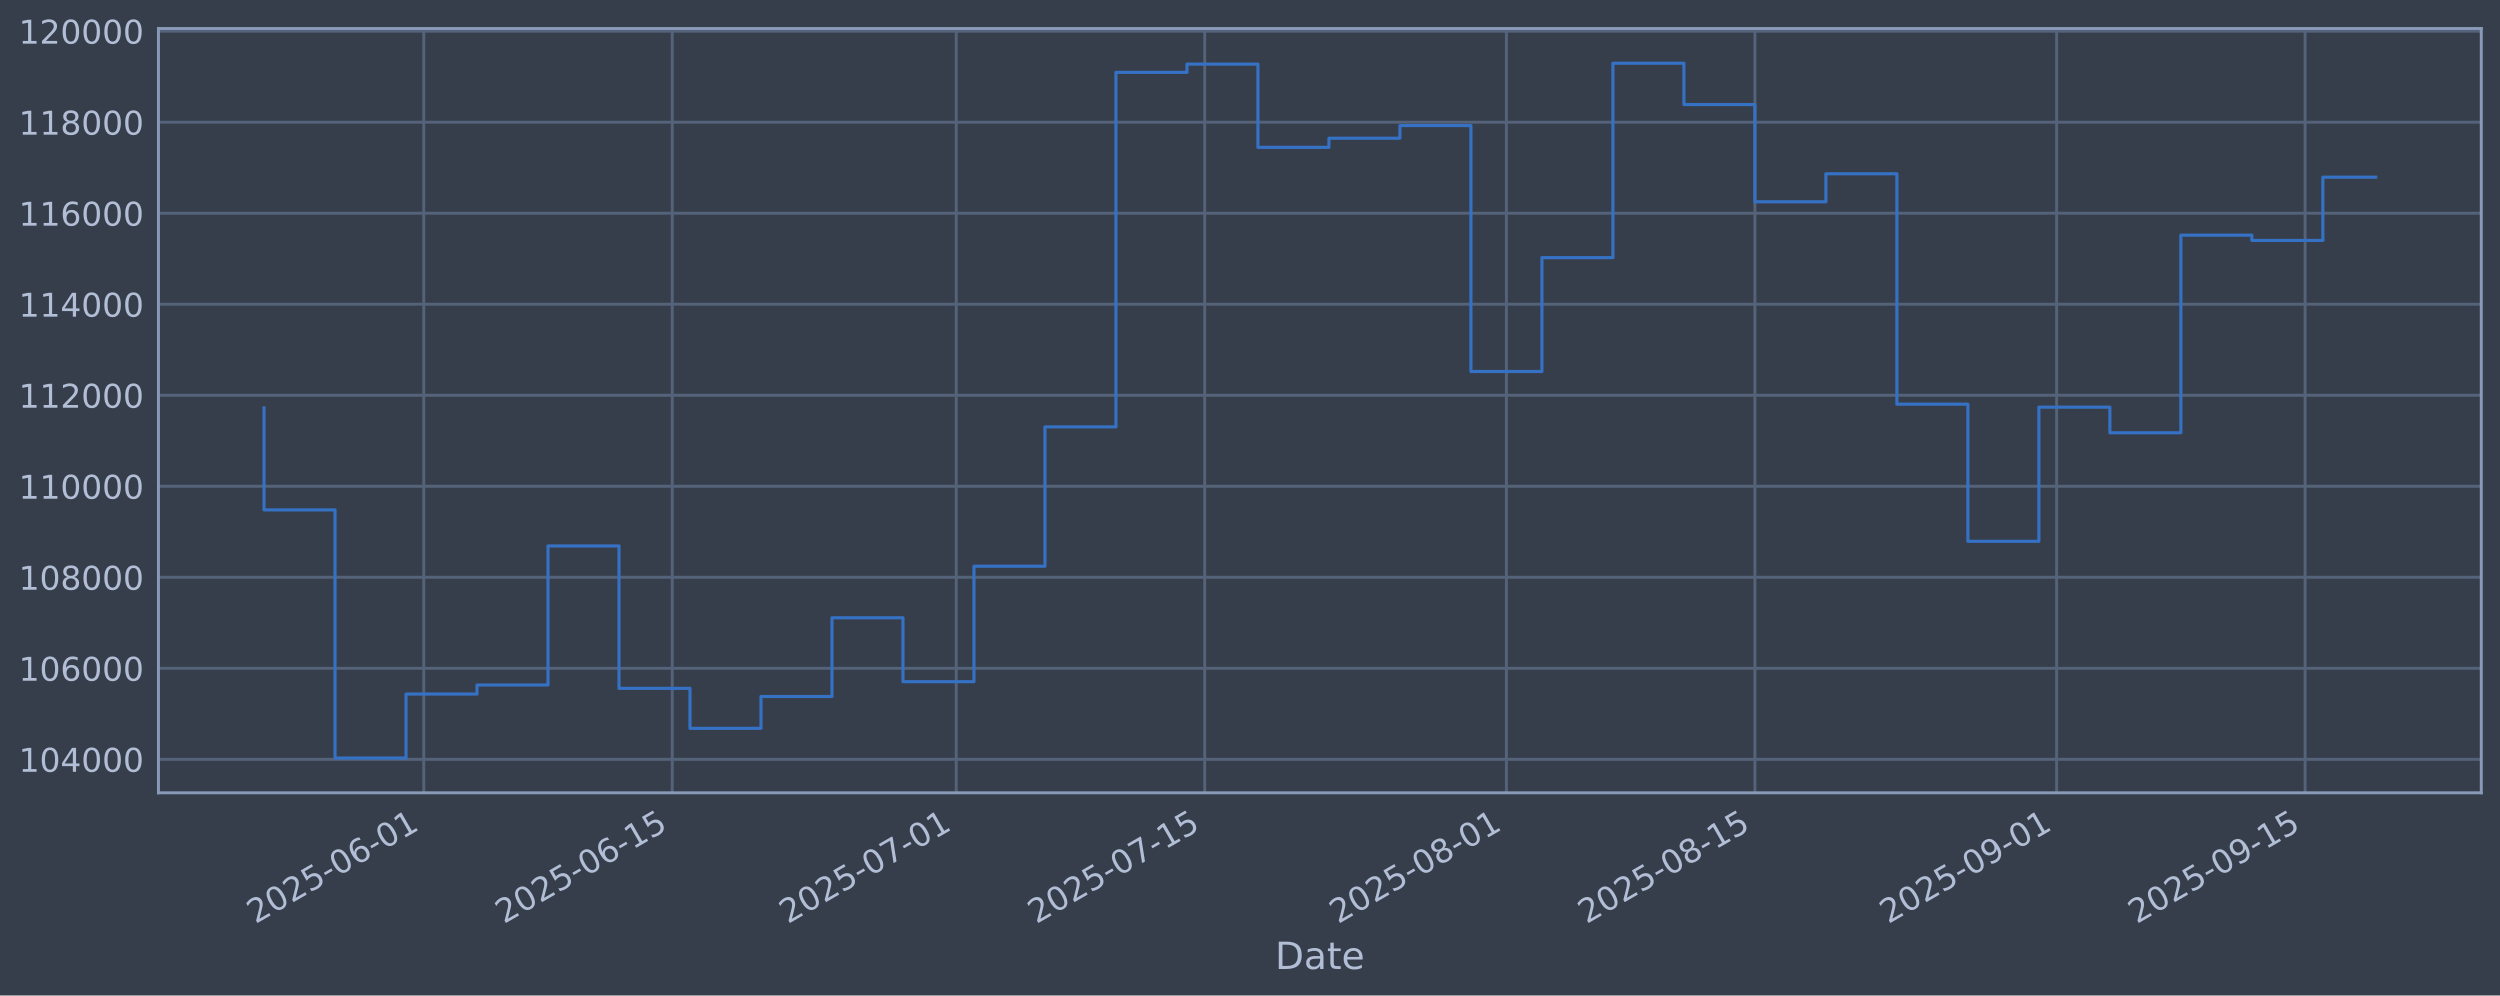
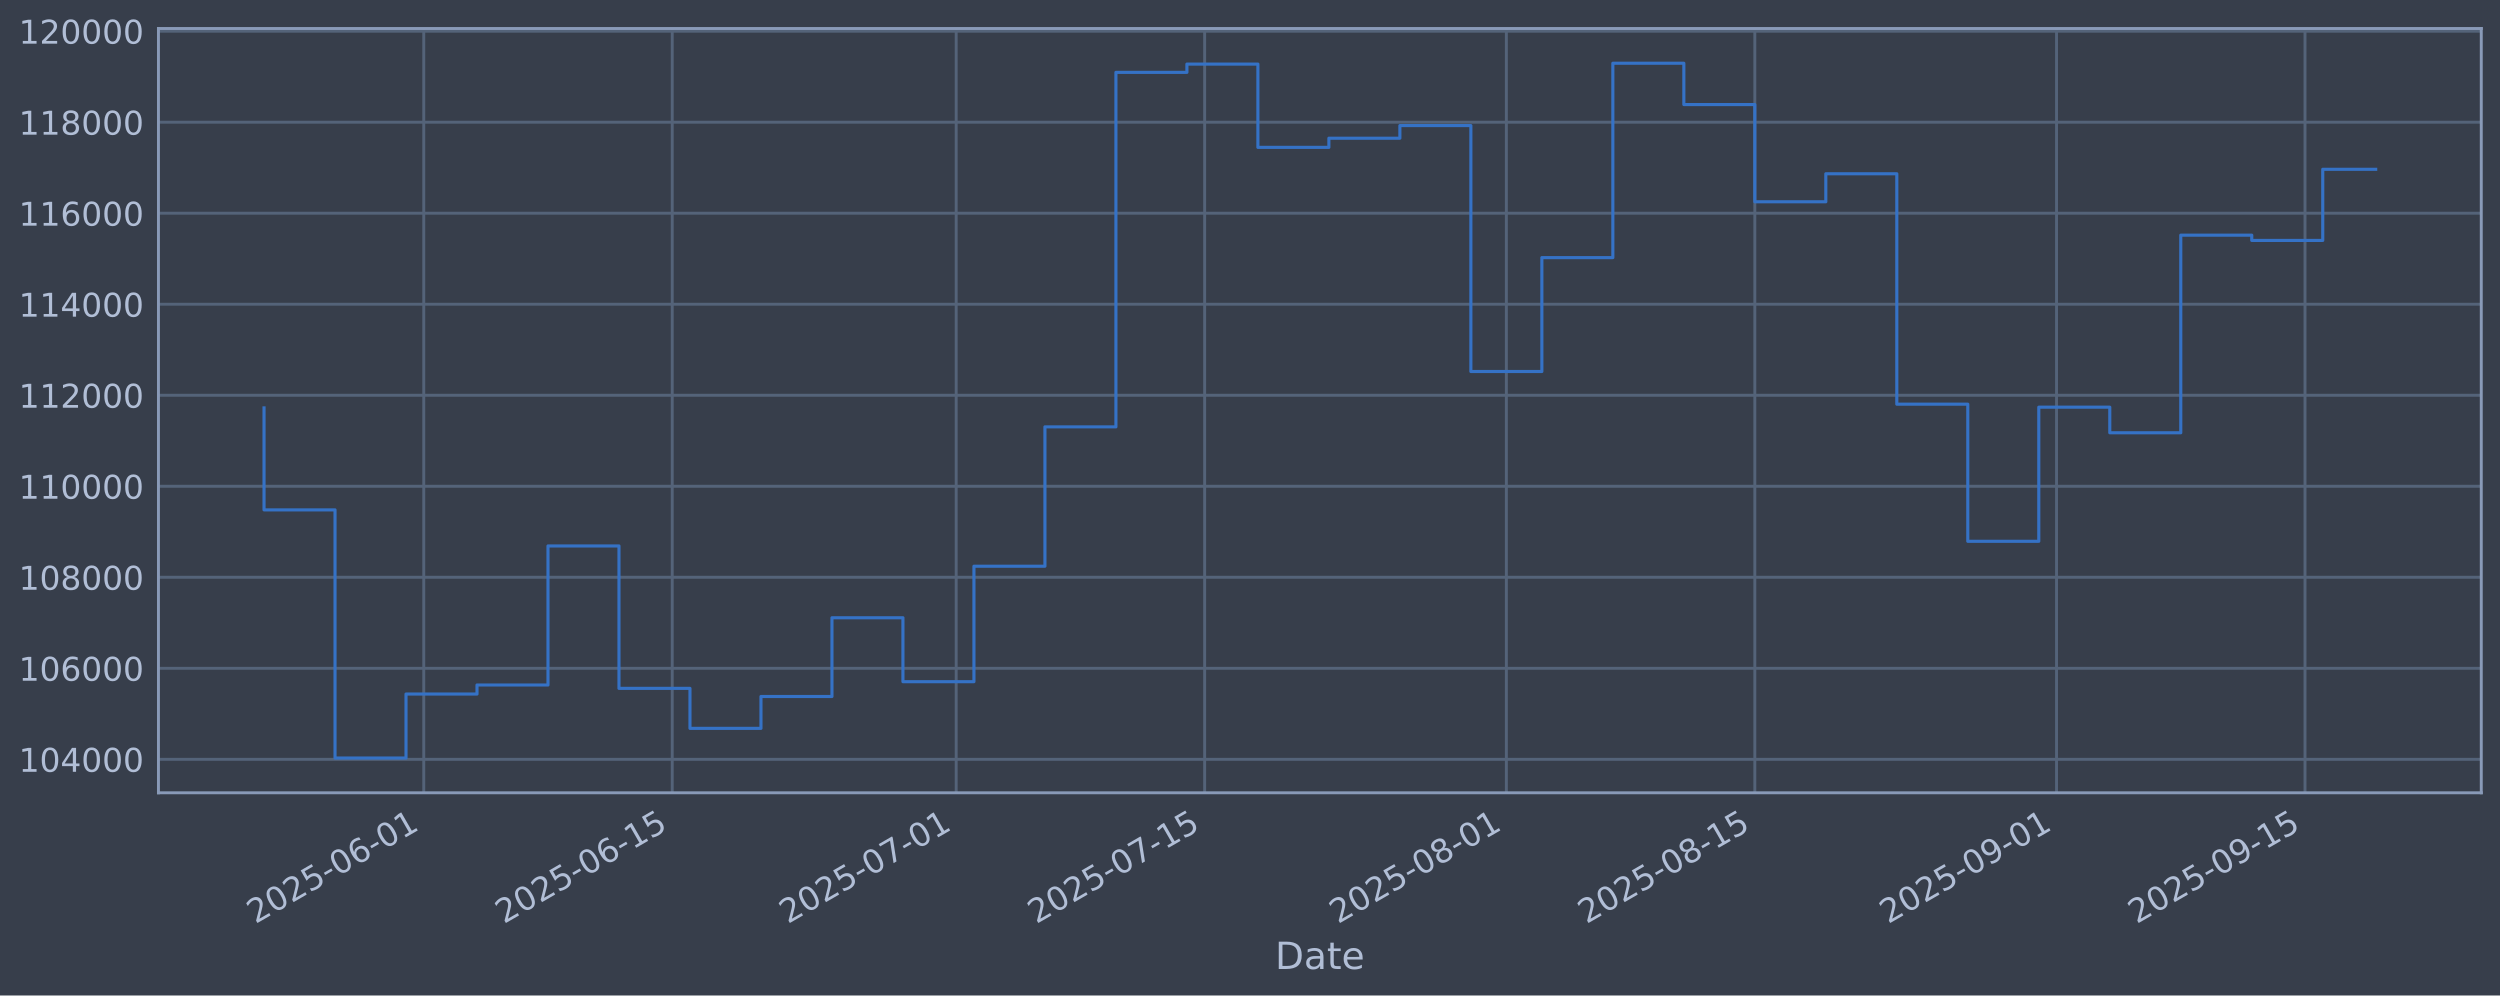
<svg xmlns="http://www.w3.org/2000/svg" xmlns:xlink="http://www.w3.org/1999/xlink" width="960.9pt" height="382.628pt" viewBox="0 0 960.9 382.628" version="1.1">
  <defs>
    <style type="text/css">*{stroke-linejoin: round; stroke-linecap: butt}</style>
  </defs>
  <g id="figure_1">
    <g id="patch_1">
      <path d="M 0 382.628  L 960.9 382.628  L 960.9 0  L 0 0  z " style="fill: #373e4b" />
    </g>
    <g id="axes_1">
      <g id="patch_2">
        <path d="M 60.901 304.718  L 953.701 304.718  L 953.701 10.958  L 60.901 10.958  z " style="fill: #373e4b" />
      </g>
      <g id="matplotlib.axis_1">
        <g id="xtick_1">
          <g id="line2d_1">
-             <path d="M 162.879 304.718  L 162.879 10.958  " clip-path="url(#p865adcd7d3)" style="fill: none; stroke: #546379; stroke-width: 1.12; stroke-linecap: square" />
+             <path d="M 162.876 304.718  L 162.876 10.958  " clip-path="url(#pa786ed9333)" style="fill: none; stroke: #546379; stroke-width: 1.12; stroke-linecap: square" />
          </g>
          <g id="line2d_2" />
          <g id="text_1">
-             <g style="fill: #b1bed6" transform="translate(98.15321 355.2226) rotate(-30) scale(0.126 -0.126)">
+             <g style="fill: #b1bed6" transform="translate(98.15 355.2226) rotate(-30) scale(0.126 -0.126)">
              <defs>
                <path id="DejaVuSans-32" d="M 1228 531  L 3431 531  L 3431 0  L 469 0  L 469 531  Q 828 903 1448 1529  Q 2069 2156 2228 2338  Q 2531 2678 2651 2914  Q 2772 3150 2772 3378  Q 2772 3750 2511 3984  Q 2250 4219 1831 4219  Q 1534 4219 1204 4116  Q 875 4013 500 3803  L 500 4441  Q 881 4594 1212 4672  Q 1544 4750 1819 4750  Q 2544 4750 2975 4387  Q 3406 4025 3406 3419  Q 3406 3131 3298 2873  Q 3191 2616 2906 2266  Q 2828 2175 2409 1742  Q 1991 1309 1228 531  z " transform="scale(0.015625)" />
                <path id="DejaVuSans-30" d="M 2034 4250  Q 1547 4250 1301 3770  Q 1056 3291 1056 2328  Q 1056 1369 1301 889  Q 1547 409 2034 409  Q 2525 409 2770 889  Q 3016 1369 3016 2328  Q 3016 3291 2770 3770  Q 2525 4250 2034 4250  z M 2034 4750  Q 2819 4750 3233 4129  Q 3647 3509 3647 2328  Q 3647 1150 3233 529  Q 2819 -91 2034 -91  Q 1250 -91 836 529  Q 422 1150 422 2328  Q 422 3509 836 4129  Q 1250 4750 2034 4750  z " transform="scale(0.015625)" />
                <path id="DejaVuSans-35" d="M 691 4666  L 3169 4666  L 3169 4134  L 1269 4134  L 1269 2991  Q 1406 3038 1543 3061  Q 1681 3084 1819 3084  Q 2600 3084 3056 2656  Q 3513 2228 3513 1497  Q 3513 744 3044 326  Q 2575 -91 1722 -91  Q 1428 -91 1123 -41  Q 819 9 494 109  L 494 744  Q 775 591 1075 516  Q 1375 441 1709 441  Q 2250 441 2565 725  Q 2881 1009 2881 1497  Q 2881 1984 2565 2268  Q 2250 2553 1709 2553  Q 1456 2553 1204 2497  Q 953 2441 691 2322  L 691 4666  z " transform="scale(0.015625)" />
                <path id="DejaVuSans-2d" d="M 313 2009  L 1997 2009  L 1997 1497  L 313 1497  L 313 2009  z " transform="scale(0.015625)" />
                <path id="DejaVuSans-36" d="M 2113 2584  Q 1688 2584 1439 2293  Q 1191 2003 1191 1497  Q 1191 994 1439 701  Q 1688 409 2113 409  Q 2538 409 2786 701  Q 3034 994 3034 1497  Q 3034 2003 2786 2293  Q 2538 2584 2113 2584  z M 3366 4563  L 3366 3988  Q 3128 4100 2886 4159  Q 2644 4219 2406 4219  Q 1781 4219 1451 3797  Q 1122 3375 1075 2522  Q 1259 2794 1537 2939  Q 1816 3084 2150 3084  Q 2853 3084 3261 2657  Q 3669 2231 3669 1497  Q 3669 778 3244 343  Q 2819 -91 2113 -91  Q 1303 -91 875 529  Q 447 1150 447 2328  Q 447 3434 972 4092  Q 1497 4750 2381 4750  Q 2619 4750 2861 4703  Q 3103 4656 3366 4563  z " transform="scale(0.015625)" />
                <path id="DejaVuSans-31" d="M 794 531  L 1825 531  L 1825 4091  L 703 3866  L 703 4441  L 1819 4666  L 2450 4666  L 2450 531  L 3481 531  L 3481 0  L 794 0  L 794 531  z " transform="scale(0.015625)" />
              </defs>
              <use xlink:href="#DejaVuSans-32" />
              <use xlink:href="#DejaVuSans-30" transform="translate(63.62305 0)" />
              <use xlink:href="#DejaVuSans-32" transform="translate(127.2461 0)" />
              <use xlink:href="#DejaVuSans-35" transform="translate(190.8691 0)" />
              <use xlink:href="#DejaVuSans-2d" transform="translate(254.4922 0)" />
              <use xlink:href="#DejaVuSans-30" transform="translate(290.5762 0)" />
              <use xlink:href="#DejaVuSans-36" transform="translate(354.1992 0)" />
              <use xlink:href="#DejaVuSans-2d" transform="translate(417.8223 0)" />
              <use xlink:href="#DejaVuSans-30" transform="translate(453.9062 0)" />
              <use xlink:href="#DejaVuSans-31" transform="translate(517.5293 0)" />
            </g>
          </g>
        </g>
        <g id="xtick_2">
          <g id="line2d_3">
-             <path d="M 258.384 304.718  L 258.384 10.958  " clip-path="url(#p865adcd7d3)" style="fill: none; stroke: #546379; stroke-width: 1.12; stroke-linecap: square" />
+             <path d="M 258.376 304.718  L 258.376 10.958  " clip-path="url(#pa786ed9333)" style="fill: none; stroke: #546379; stroke-width: 1.12; stroke-linecap: square" />
          </g>
          <g id="line2d_4" />
          <g id="text_2">
-             <g style="fill: #b1bed6" transform="translate(193.6587 355.2226) rotate(-30) scale(0.126 -0.126)">
+             <g style="fill: #b1bed6" transform="translate(193.6505 355.2226) rotate(-30) scale(0.126 -0.126)">
              <use xlink:href="#DejaVuSans-32" />
              <use xlink:href="#DejaVuSans-30" transform="translate(63.62305 0)" />
              <use xlink:href="#DejaVuSans-32" transform="translate(127.2461 0)" />
              <use xlink:href="#DejaVuSans-35" transform="translate(190.8691 0)" />
              <use xlink:href="#DejaVuSans-2d" transform="translate(254.4922 0)" />
              <use xlink:href="#DejaVuSans-30" transform="translate(290.5762 0)" />
              <use xlink:href="#DejaVuSans-36" transform="translate(354.1992 0)" />
              <use xlink:href="#DejaVuSans-2d" transform="translate(417.8223 0)" />
              <use xlink:href="#DejaVuSans-31" transform="translate(453.9062 0)" />
              <use xlink:href="#DejaVuSans-35" transform="translate(517.5293 0)" />
            </g>
          </g>
        </g>
        <g id="xtick_3">
          <g id="line2d_5">
-             <path d="M 367.533 304.718  L 367.533 10.958  " clip-path="url(#p865adcd7d3)" style="fill: none; stroke: #546379; stroke-width: 1.12; stroke-linecap: square" />
+             <path d="M 367.519 304.718  L 367.519 10.958  " clip-path="url(#pa786ed9333)" style="fill: none; stroke: #546379; stroke-width: 1.12; stroke-linecap: square" />
          </g>
          <g id="line2d_6" />
          <g id="text_3">
-             <g style="fill: #b1bed6" transform="translate(302.8079 355.2226) rotate(-30) scale(0.126 -0.126)">
+             <g style="fill: #b1bed6" transform="translate(302.794 355.2226) rotate(-30) scale(0.126 -0.126)">
              <defs>
                <path id="DejaVuSans-37" d="M 525 4666  L 3525 4666  L 3525 4397  L 1831 0  L 1172 0  L 2766 4134  L 525 4134  L 525 4666  z " transform="scale(0.015625)" />
              </defs>
              <use xlink:href="#DejaVuSans-32" />
              <use xlink:href="#DejaVuSans-30" transform="translate(63.62305 0)" />
              <use xlink:href="#DejaVuSans-32" transform="translate(127.2461 0)" />
              <use xlink:href="#DejaVuSans-35" transform="translate(190.8691 0)" />
              <use xlink:href="#DejaVuSans-2d" transform="translate(254.4922 0)" />
              <use xlink:href="#DejaVuSans-30" transform="translate(290.5762 0)" />
              <use xlink:href="#DejaVuSans-37" transform="translate(354.1992 0)" />
              <use xlink:href="#DejaVuSans-2d" transform="translate(417.8223 0)" />
              <use xlink:href="#DejaVuSans-30" transform="translate(453.9062 0)" />
              <use xlink:href="#DejaVuSans-31" transform="translate(517.5293 0)" />
            </g>
          </g>
        </g>
        <g id="xtick_4">
          <g id="line2d_7">
-             <path d="M 463.039 304.718  L 463.039 10.958  " clip-path="url(#p865adcd7d3)" style="fill: none; stroke: #546379; stroke-width: 1.12; stroke-linecap: square" />
+             <path d="M 463.02 304.718  L 463.02 10.958  " clip-path="url(#pa786ed9333)" style="fill: none; stroke: #546379; stroke-width: 1.12; stroke-linecap: square" />
          </g>
          <g id="line2d_8" />
          <g id="text_4">
-             <g style="fill: #b1bed6" transform="translate(398.3134 355.2226) rotate(-30) scale(0.126 -0.126)">
+             <g style="fill: #b1bed6" transform="translate(398.2945 355.2226) rotate(-30) scale(0.126 -0.126)">
              <use xlink:href="#DejaVuSans-32" />
              <use xlink:href="#DejaVuSans-30" transform="translate(63.62305 0)" />
              <use xlink:href="#DejaVuSans-32" transform="translate(127.2461 0)" />
              <use xlink:href="#DejaVuSans-35" transform="translate(190.8691 0)" />
              <use xlink:href="#DejaVuSans-2d" transform="translate(254.4922 0)" />
              <use xlink:href="#DejaVuSans-30" transform="translate(290.5762 0)" />
              <use xlink:href="#DejaVuSans-37" transform="translate(354.1992 0)" />
              <use xlink:href="#DejaVuSans-2d" transform="translate(417.8223 0)" />
              <use xlink:href="#DejaVuSans-31" transform="translate(453.9062 0)" />
              <use xlink:href="#DejaVuSans-35" transform="translate(517.5293 0)" />
            </g>
          </g>
        </g>
        <g id="xtick_5">
          <g id="line2d_9">
-             <path d="M 579.01 304.718  L 579.01 10.958  " clip-path="url(#p865adcd7d3)" style="fill: none; stroke: #546379; stroke-width: 1.12; stroke-linecap: square" />
+             <path d="M 578.985 304.718  L 578.985 10.958  " clip-path="url(#pa786ed9333)" style="fill: none; stroke: #546379; stroke-width: 1.12; stroke-linecap: square" />
          </g>
          <g id="line2d_10" />
          <g id="text_5">
-             <g style="fill: #b1bed6" transform="translate(514.2843 355.2226) rotate(-30) scale(0.126 -0.126)">
+             <g style="fill: #b1bed6" transform="translate(514.2594 355.2226) rotate(-30) scale(0.126 -0.126)">
              <defs>
                <path id="DejaVuSans-38" d="M 2034 2216  Q 1584 2216 1326 1975  Q 1069 1734 1069 1313  Q 1069 891 1326 650  Q 1584 409 2034 409  Q 2484 409 2743 651  Q 3003 894 3003 1313  Q 3003 1734 2745 1975  Q 2488 2216 2034 2216  z M 1403 2484  Q 997 2584 770 2862  Q 544 3141 544 3541  Q 544 4100 942 4425  Q 1341 4750 2034 4750  Q 2731 4750 3128 4425  Q 3525 4100 3525 3541  Q 3525 3141 3298 2862  Q 3072 2584 2669 2484  Q 3125 2378 3379 2068  Q 3634 1759 3634 1313  Q 3634 634 3220 271  Q 2806 -91 2034 -91  Q 1263 -91 848 271  Q 434 634 434 1313  Q 434 1759 690 2068  Q 947 2378 1403 2484  z M 1172 3481  Q 1172 3119 1398 2916  Q 1625 2713 2034 2713  Q 2441 2713 2670 2916  Q 2900 3119 2900 3481  Q 2900 3844 2670 4047  Q 2441 4250 2034 4250  Q 1625 4250 1398 4047  Q 1172 3844 1172 3481  z " transform="scale(0.015625)" />
              </defs>
              <use xlink:href="#DejaVuSans-32" />
              <use xlink:href="#DejaVuSans-30" transform="translate(63.62305 0)" />
              <use xlink:href="#DejaVuSans-32" transform="translate(127.2461 0)" />
              <use xlink:href="#DejaVuSans-35" transform="translate(190.8691 0)" />
              <use xlink:href="#DejaVuSans-2d" transform="translate(254.4922 0)" />
              <use xlink:href="#DejaVuSans-30" transform="translate(290.5762 0)" />
              <use xlink:href="#DejaVuSans-38" transform="translate(354.1992 0)" />
              <use xlink:href="#DejaVuSans-2d" transform="translate(417.8223 0)" />
              <use xlink:href="#DejaVuSans-30" transform="translate(453.9062 0)" />
              <use xlink:href="#DejaVuSans-31" transform="translate(517.5293 0)" />
            </g>
          </g>
        </g>
        <g id="xtick_6">
          <g id="line2d_11">
-             <path d="M 674.515 304.718  L 674.515 10.958  " clip-path="url(#p865adcd7d3)" style="fill: none; stroke: #546379; stroke-width: 1.12; stroke-linecap: square" />
+             <path d="M 674.485 304.718  L 674.485 10.958  " clip-path="url(#pa786ed9333)" style="fill: none; stroke: #546379; stroke-width: 1.12; stroke-linecap: square" />
          </g>
          <g id="line2d_12" />
          <g id="text_6">
-             <g style="fill: #b1bed6" transform="translate(609.7899 355.2226) rotate(-30) scale(0.126 -0.126)">
+             <g style="fill: #b1bed6" transform="translate(609.7599 355.2226) rotate(-30) scale(0.126 -0.126)">
              <use xlink:href="#DejaVuSans-32" />
              <use xlink:href="#DejaVuSans-30" transform="translate(63.62305 0)" />
              <use xlink:href="#DejaVuSans-32" transform="translate(127.2461 0)" />
              <use xlink:href="#DejaVuSans-35" transform="translate(190.8691 0)" />
              <use xlink:href="#DejaVuSans-2d" transform="translate(254.4922 0)" />
              <use xlink:href="#DejaVuSans-30" transform="translate(290.5762 0)" />
              <use xlink:href="#DejaVuSans-38" transform="translate(354.1992 0)" />
              <use xlink:href="#DejaVuSans-2d" transform="translate(417.8223 0)" />
              <use xlink:href="#DejaVuSans-31" transform="translate(453.9062 0)" />
              <use xlink:href="#DejaVuSans-35" transform="translate(517.5293 0)" />
            </g>
          </g>
        </g>
        <g id="xtick_7">
          <g id="line2d_13">
-             <path d="M 790.486 304.718  L 790.486 10.958  " clip-path="url(#p865adcd7d3)" style="fill: none; stroke: #546379; stroke-width: 1.12; stroke-linecap: square" />
+             <path d="M 790.45 304.718  L 790.45 10.958  " clip-path="url(#pa786ed9333)" style="fill: none; stroke: #546379; stroke-width: 1.12; stroke-linecap: square" />
          </g>
          <g id="line2d_14" />
          <g id="text_7">
-             <g style="fill: #b1bed6" transform="translate(725.7608 355.2226) rotate(-30) scale(0.126 -0.126)">
+             <g style="fill: #b1bed6" transform="translate(725.7248 355.2226) rotate(-30) scale(0.126 -0.126)">
              <defs>
                <path id="DejaVuSans-39" d="M 703 97  L 703 672  Q 941 559 1184 500  Q 1428 441 1663 441  Q 2288 441 2617 861  Q 2947 1281 2994 2138  Q 2813 1869 2534 1725  Q 2256 1581 1919 1581  Q 1219 1581 811 2004  Q 403 2428 403 3163  Q 403 3881 828 4315  Q 1253 4750 1959 4750  Q 2769 4750 3195 4129  Q 3622 3509 3622 2328  Q 3622 1225 3098 567  Q 2575 -91 1691 -91  Q 1453 -91 1209 -44  Q 966 3 703 97  z M 1959 2075  Q 2384 2075 2632 2365  Q 2881 2656 2881 3163  Q 2881 3666 2632 3958  Q 2384 4250 1959 4250  Q 1534 4250 1286 3958  Q 1038 3666 1038 3163  Q 1038 2656 1286 2365  Q 1534 2075 1959 2075  z " transform="scale(0.015625)" />
              </defs>
              <use xlink:href="#DejaVuSans-32" />
              <use xlink:href="#DejaVuSans-30" transform="translate(63.62305 0)" />
              <use xlink:href="#DejaVuSans-32" transform="translate(127.2461 0)" />
              <use xlink:href="#DejaVuSans-35" transform="translate(190.8691 0)" />
              <use xlink:href="#DejaVuSans-2d" transform="translate(254.4922 0)" />
              <use xlink:href="#DejaVuSans-30" transform="translate(290.5762 0)" />
              <use xlink:href="#DejaVuSans-39" transform="translate(354.1992 0)" />
              <use xlink:href="#DejaVuSans-2d" transform="translate(417.8223 0)" />
              <use xlink:href="#DejaVuSans-30" transform="translate(453.9062 0)" />
              <use xlink:href="#DejaVuSans-31" transform="translate(517.5293 0)" />
            </g>
          </g>
        </g>
        <g id="xtick_8">
          <g id="line2d_15">
-             <path d="M 885.992 304.718  L 885.992 10.958  " clip-path="url(#p865adcd7d3)" style="fill: none; stroke: #546379; stroke-width: 1.12; stroke-linecap: square" />
+             <path d="M 885.951 304.718  L 885.951 10.958  " clip-path="url(#pa786ed9333)" style="fill: none; stroke: #546379; stroke-width: 1.12; stroke-linecap: square" />
          </g>
          <g id="line2d_16" />
          <g id="text_8">
-             <g style="fill: #b1bed6" transform="translate(821.2663 355.2226) rotate(-30) scale(0.126 -0.126)">
+             <g style="fill: #b1bed6" transform="translate(821.2254 355.2226) rotate(-30) scale(0.126 -0.126)">
              <use xlink:href="#DejaVuSans-32" />
              <use xlink:href="#DejaVuSans-30" transform="translate(63.62305 0)" />
              <use xlink:href="#DejaVuSans-32" transform="translate(127.2461 0)" />
              <use xlink:href="#DejaVuSans-35" transform="translate(190.8691 0)" />
              <use xlink:href="#DejaVuSans-2d" transform="translate(254.4922 0)" />
              <use xlink:href="#DejaVuSans-30" transform="translate(290.5762 0)" />
              <use xlink:href="#DejaVuSans-39" transform="translate(354.1992 0)" />
              <use xlink:href="#DejaVuSans-2d" transform="translate(417.8223 0)" />
              <use xlink:href="#DejaVuSans-31" transform="translate(453.9062 0)" />
              <use xlink:href="#DejaVuSans-35" transform="translate(517.5293 0)" />
            </g>
          </g>
        </g>
        <g id="text_9">
          <g style="fill: #b1bed6" transform="translate(490.0914 372.4337) scale(0.144 -0.144)">
            <defs>
              <path id="DejaVuSans-44" d="M 1259 4147  L 1259 519  L 2022 519  Q 2988 519 3436 956  Q 3884 1394 3884 2338  Q 3884 3275 3436 3711  Q 2988 4147 2022 4147  L 1259 4147  z M 628 4666  L 1925 4666  Q 3281 4666 3915 4102  Q 4550 3538 4550 2338  Q 4550 1131 3912 565  Q 3275 0 1925 0  L 628 0  L 628 4666  z " transform="scale(0.015625)" />
              <path id="DejaVuSans-61" d="M 2194 1759  Q 1497 1759 1228 1600  Q 959 1441 959 1056  Q 959 750 1161 570  Q 1363 391 1709 391  Q 2188 391 2477 730  Q 2766 1069 2766 1631  L 2766 1759  L 2194 1759  z M 3341 1997  L 3341 0  L 2766 0  L 2766 531  Q 2569 213 2275 61  Q 1981 -91 1556 -91  Q 1019 -91 701 211  Q 384 513 384 1019  Q 384 1609 779 1909  Q 1175 2209 1959 2209  L 2766 2209  L 2766 2266  Q 2766 2663 2505 2880  Q 2244 3097 1772 3097  Q 1472 3097 1187 3025  Q 903 2953 641 2809  L 641 3341  Q 956 3463 1253 3523  Q 1550 3584 1831 3584  Q 2591 3584 2966 3190  Q 3341 2797 3341 1997  z " transform="scale(0.015625)" />
              <path id="DejaVuSans-74" d="M 1172 4494  L 1172 3500  L 2356 3500  L 2356 3053  L 1172 3053  L 1172 1153  Q 1172 725 1289 603  Q 1406 481 1766 481  L 2356 481  L 2356 0  L 1766 0  Q 1100 0 847 248  Q 594 497 594 1153  L 594 3053  L 172 3053  L 172 3500  L 594 3500  L 594 4494  L 1172 4494  z " transform="scale(0.015625)" />
              <path id="DejaVuSans-65" d="M 3597 1894  L 3597 1613  L 953 1613  Q 991 1019 1311 708  Q 1631 397 2203 397  Q 2534 397 2845 478  Q 3156 559 3463 722  L 3463 178  Q 3153 47 2828 -22  Q 2503 -91 2169 -91  Q 1331 -91 842 396  Q 353 884 353 1716  Q 353 2575 817 3079  Q 1281 3584 2069 3584  Q 2775 3584 3186 3129  Q 3597 2675 3597 1894  z M 3022 2063  Q 3016 2534 2758 2815  Q 2500 3097 2075 3097  Q 1594 3097 1305 2825  Q 1016 2553 972 2059  L 3022 2063  z " transform="scale(0.015625)" />
            </defs>
            <use xlink:href="#DejaVuSans-44" />
            <use xlink:href="#DejaVuSans-61" transform="translate(77.00195 0)" />
            <use xlink:href="#DejaVuSans-74" transform="translate(138.2812 0)" />
            <use xlink:href="#DejaVuSans-65" transform="translate(177.4902 0)" />
          </g>
        </g>
      </g>
      <g id="matplotlib.axis_2">
        <g id="ytick_1">
          <g id="line2d_17">
-             <path d="M 60.901 291.85  L 953.701 291.85  " clip-path="url(#p865adcd7d3)" style="fill: none; stroke: #546379; stroke-width: 1.12; stroke-linecap: square" />
+             <path d="M 60.901 291.85  L 953.701 291.85  " clip-path="url(#pa786ed9333)" style="fill: none; stroke: #546379; stroke-width: 1.12; stroke-linecap: square" />
          </g>
          <g id="line2d_18" />
          <g id="text_10">
            <g style="fill: #b1bed6" transform="translate(7.2 296.6367) scale(0.126 -0.126)">
              <defs>
                <path id="DejaVuSans-34" d="M 2419 4116  L 825 1625  L 2419 1625  L 2419 4116  z M 2253 4666  L 3047 4666  L 3047 1625  L 3713 1625  L 3713 1100  L 3047 1100  L 3047 0  L 2419 0  L 2419 1100  L 313 1100  L 313 1709  L 2253 4666  z " transform="scale(0.015625)" />
              </defs>
              <use xlink:href="#DejaVuSans-31" />
              <use xlink:href="#DejaVuSans-30" transform="translate(63.62305 0)" />
              <use xlink:href="#DejaVuSans-34" transform="translate(127.2461 0)" />
              <use xlink:href="#DejaVuSans-30" transform="translate(190.8691 0)" />
              <use xlink:href="#DejaVuSans-30" transform="translate(254.4922 0)" />
              <use xlink:href="#DejaVuSans-30" transform="translate(318.1152 0)" />
            </g>
          </g>
        </g>
        <g id="ytick_2">
          <g id="line2d_19">
-             <path d="M 60.901 256.867  L 953.701 256.867  " clip-path="url(#p865adcd7d3)" style="fill: none; stroke: #546379; stroke-width: 1.12; stroke-linecap: square" />
+             <path d="M 60.901 256.867  L 953.701 256.867  " clip-path="url(#pa786ed9333)" style="fill: none; stroke: #546379; stroke-width: 1.12; stroke-linecap: square" />
          </g>
          <g id="line2d_20" />
          <g id="text_11">
            <g style="fill: #b1bed6" transform="translate(7.2 261.6538) scale(0.126 -0.126)">
              <use xlink:href="#DejaVuSans-31" />
              <use xlink:href="#DejaVuSans-30" transform="translate(63.62305 0)" />
              <use xlink:href="#DejaVuSans-36" transform="translate(127.2461 0)" />
              <use xlink:href="#DejaVuSans-30" transform="translate(190.8691 0)" />
              <use xlink:href="#DejaVuSans-30" transform="translate(254.4922 0)" />
              <use xlink:href="#DejaVuSans-30" transform="translate(318.1152 0)" />
            </g>
          </g>
        </g>
        <g id="ytick_3">
          <g id="line2d_21">
-             <path d="M 60.901 221.884  L 953.701 221.884  " clip-path="url(#p865adcd7d3)" style="fill: none; stroke: #546379; stroke-width: 1.12; stroke-linecap: square" />
+             <path d="M 60.901 221.884  L 953.701 221.884  " clip-path="url(#pa786ed9333)" style="fill: none; stroke: #546379; stroke-width: 1.12; stroke-linecap: square" />
          </g>
          <g id="line2d_22" />
          <g id="text_12">
            <g style="fill: #b1bed6" transform="translate(7.2 226.671) scale(0.126 -0.126)">
              <use xlink:href="#DejaVuSans-31" />
              <use xlink:href="#DejaVuSans-30" transform="translate(63.62305 0)" />
              <use xlink:href="#DejaVuSans-38" transform="translate(127.2461 0)" />
              <use xlink:href="#DejaVuSans-30" transform="translate(190.8691 0)" />
              <use xlink:href="#DejaVuSans-30" transform="translate(254.4922 0)" />
              <use xlink:href="#DejaVuSans-30" transform="translate(318.1152 0)" />
            </g>
          </g>
        </g>
        <g id="ytick_4">
          <g id="line2d_23">
-             <path d="M 60.901 186.901  L 953.701 186.901  " clip-path="url(#p865adcd7d3)" style="fill: none; stroke: #546379; stroke-width: 1.12; stroke-linecap: square" />
+             <path d="M 60.901 186.901  L 953.701 186.901  " clip-path="url(#pa786ed9333)" style="fill: none; stroke: #546379; stroke-width: 1.12; stroke-linecap: square" />
          </g>
          <g id="line2d_24" />
          <g id="text_13">
            <g style="fill: #b1bed6" transform="translate(7.2 191.6882) scale(0.126 -0.126)">
              <use xlink:href="#DejaVuSans-31" />
              <use xlink:href="#DejaVuSans-31" transform="translate(63.62305 0)" />
              <use xlink:href="#DejaVuSans-30" transform="translate(127.2461 0)" />
              <use xlink:href="#DejaVuSans-30" transform="translate(190.8691 0)" />
              <use xlink:href="#DejaVuSans-30" transform="translate(254.4922 0)" />
              <use xlink:href="#DejaVuSans-30" transform="translate(318.1152 0)" />
            </g>
          </g>
        </g>
        <g id="ytick_5">
          <g id="line2d_25">
-             <path d="M 60.901 151.918  L 953.701 151.918  " clip-path="url(#p865adcd7d3)" style="fill: none; stroke: #546379; stroke-width: 1.12; stroke-linecap: square" />
+             <path d="M 60.901 151.918  L 953.701 151.918  " clip-path="url(#pa786ed9333)" style="fill: none; stroke: #546379; stroke-width: 1.12; stroke-linecap: square" />
          </g>
          <g id="line2d_26" />
          <g id="text_14">
            <g style="fill: #b1bed6" transform="translate(7.2 156.7053) scale(0.126 -0.126)">
              <use xlink:href="#DejaVuSans-31" />
              <use xlink:href="#DejaVuSans-31" transform="translate(63.62305 0)" />
              <use xlink:href="#DejaVuSans-32" transform="translate(127.2461 0)" />
              <use xlink:href="#DejaVuSans-30" transform="translate(190.8691 0)" />
              <use xlink:href="#DejaVuSans-30" transform="translate(254.4922 0)" />
              <use xlink:href="#DejaVuSans-30" transform="translate(318.1152 0)" />
            </g>
          </g>
        </g>
        <g id="ytick_6">
          <g id="line2d_27">
-             <path d="M 60.901 116.936  L 953.701 116.936  " clip-path="url(#p865adcd7d3)" style="fill: none; stroke: #546379; stroke-width: 1.12; stroke-linecap: square" />
+             <path d="M 60.901 116.936  L 953.701 116.936  " clip-path="url(#pa786ed9333)" style="fill: none; stroke: #546379; stroke-width: 1.12; stroke-linecap: square" />
          </g>
          <g id="line2d_28" />
          <g id="text_15">
            <g style="fill: #b1bed6" transform="translate(7.2 121.7225) scale(0.126 -0.126)">
              <use xlink:href="#DejaVuSans-31" />
              <use xlink:href="#DejaVuSans-31" transform="translate(63.62305 0)" />
              <use xlink:href="#DejaVuSans-34" transform="translate(127.2461 0)" />
              <use xlink:href="#DejaVuSans-30" transform="translate(190.8691 0)" />
              <use xlink:href="#DejaVuSans-30" transform="translate(254.4922 0)" />
              <use xlink:href="#DejaVuSans-30" transform="translate(318.1152 0)" />
            </g>
          </g>
        </g>
        <g id="ytick_7">
          <g id="line2d_29">
-             <path d="M 60.901 81.953  L 953.701 81.953  " clip-path="url(#p865adcd7d3)" style="fill: none; stroke: #546379; stroke-width: 1.12; stroke-linecap: square" />
+             <path d="M 60.901 81.953  L 953.701 81.953  " clip-path="url(#pa786ed9333)" style="fill: none; stroke: #546379; stroke-width: 1.12; stroke-linecap: square" />
          </g>
          <g id="line2d_30" />
          <g id="text_16">
            <g style="fill: #b1bed6" transform="translate(7.2 86.73969) scale(0.126 -0.126)">
              <use xlink:href="#DejaVuSans-31" />
              <use xlink:href="#DejaVuSans-31" transform="translate(63.62305 0)" />
              <use xlink:href="#DejaVuSans-36" transform="translate(127.2461 0)" />
              <use xlink:href="#DejaVuSans-30" transform="translate(190.8691 0)" />
              <use xlink:href="#DejaVuSans-30" transform="translate(254.4922 0)" />
              <use xlink:href="#DejaVuSans-30" transform="translate(318.1152 0)" />
            </g>
          </g>
        </g>
        <g id="ytick_8">
          <g id="line2d_31">
-             <path d="M 60.901 46.97  L 953.701 46.97  " clip-path="url(#p865adcd7d3)" style="fill: none; stroke: #546379; stroke-width: 1.12; stroke-linecap: square" />
+             <path d="M 60.901 46.97  L 953.701 46.97  " clip-path="url(#pa786ed9333)" style="fill: none; stroke: #546379; stroke-width: 1.12; stroke-linecap: square" />
          </g>
          <g id="line2d_32" />
          <g id="text_17">
            <g style="fill: #b1bed6" transform="translate(7.2 51.75686) scale(0.126 -0.126)">
              <use xlink:href="#DejaVuSans-31" />
              <use xlink:href="#DejaVuSans-31" transform="translate(63.62305 0)" />
              <use xlink:href="#DejaVuSans-38" transform="translate(127.2461 0)" />
              <use xlink:href="#DejaVuSans-30" transform="translate(190.8691 0)" />
              <use xlink:href="#DejaVuSans-30" transform="translate(254.4922 0)" />
              <use xlink:href="#DejaVuSans-30" transform="translate(318.1152 0)" />
            </g>
          </g>
        </g>
        <g id="ytick_9">
          <g id="line2d_33">
-             <path d="M 60.901 11.987  L 953.701 11.987  " clip-path="url(#p865adcd7d3)" style="fill: none; stroke: #546379; stroke-width: 1.12; stroke-linecap: square" />
+             <path d="M 60.901 11.987  L 953.701 11.987  " clip-path="url(#pa786ed9333)" style="fill: none; stroke: #546379; stroke-width: 1.12; stroke-linecap: square" />
          </g>
          <g id="line2d_34" />
          <g id="text_18">
            <g style="fill: #b1bed6" transform="translate(7.2 16.77403) scale(0.126 -0.126)">
              <use xlink:href="#DejaVuSans-31" />
              <use xlink:href="#DejaVuSans-32" transform="translate(63.62305 0)" />
              <use xlink:href="#DejaVuSans-30" transform="translate(127.2461 0)" />
              <use xlink:href="#DejaVuSans-30" transform="translate(190.8691 0)" />
              <use xlink:href="#DejaVuSans-30" transform="translate(254.4922 0)" />
              <use xlink:href="#DejaVuSans-30" transform="translate(318.1152 0)" />
            </g>
          </g>
        </g>
      </g>
      <g id="line2d_35">
-         <path d="M 101.482 156.778  L 101.482 195.974  L 128.77 195.974  L 128.77 291.366  L 156.057 291.366  L 156.057 266.759  L 183.344 266.759  L 183.344 263.286  L 210.631 263.286  L 210.631 209.841  L 237.919 209.841  L 237.919 264.586  L 265.206 264.586  L 265.206 279.95  L 292.493 279.95  L 292.493 267.706  L 319.781 267.706  L 319.781 237.446  L 347.068 237.446  L 347.068 262.012  L 374.355 262.012  L 374.355 217.631  L 401.642 217.631  L 401.642 164.07  L 428.93 164.07  L 428.93 27.81  L 456.217 27.81  L 456.217 24.636  L 483.504 24.636  L 483.504 56.646  L 510.792 56.646  L 510.792 53.121  L 538.079 53.121  L 538.079 48.272  L 565.366 48.272  L 565.366 142.793  L 592.653 142.793  L 592.653 99.016  L 619.941 99.016  L 619.941 24.311  L 647.228 24.311  L 647.228 40.185  L 674.515 40.185  L 674.515 77.56  L 701.803 77.56  L 701.803 66.788  L 729.09 66.788  L 729.09 155.356  L 756.377 155.356  L 756.377 208.052  L 783.665 208.052  L 783.665 156.509  L 810.952 156.509  L 810.952 166.341  L 838.239 166.341  L 838.239 90.389  L 865.526 90.389  L 865.526 92.406  L 892.814 92.406  L 892.814 68.1  L 913.119 68.1  " clip-path="url(#p865adcd7d3)" style="fill: none; stroke: #3572c6; stroke-width: 1.2; stroke-linecap: square" />
+         <path d="M 101.482 156.778  L 101.482 195.974  L 128.768 195.974  L 128.768 291.366  L 156.054 291.366  L 156.054 266.759  L 183.34 266.759  L 183.34 263.286  L 210.626 263.286  L 210.626 209.841  L 237.912 209.841  L 237.912 264.586  L 265.197 264.586  L 265.197 279.95  L 292.483 279.95  L 292.483 267.706  L 319.769 267.706  L 319.769 237.446  L 347.055 237.446  L 347.055 262.012  L 374.341 262.012  L 374.341 217.631  L 401.627 217.631  L 401.627 164.07  L 428.913 164.07  L 428.913 27.81  L 456.199 27.81  L 456.199 24.636  L 483.484 24.636  L 483.484 56.646  L 510.77 56.646  L 510.77 53.121  L 538.056 53.121  L 538.056 48.272  L 565.342 48.272  L 565.342 142.793  L 592.628 142.793  L 592.628 99.016  L 619.914 99.016  L 619.914 24.311  L 647.2 24.311  L 647.2 40.185  L 674.485 40.185  L 674.485 77.56  L 701.771 77.56  L 701.771 66.788  L 729.057 66.788  L 729.057 155.356  L 756.343 155.356  L 756.343 208.052  L 783.629 208.052  L 783.629 156.509  L 810.915 156.509  L 810.915 166.341  L 838.201 166.341  L 838.201 90.389  L 865.486 90.389  L 865.486 92.406  L 892.772 92.406  L 892.772 65.062  L 913.119 65.062  " clip-path="url(#pa786ed9333)" style="fill: none; stroke: #3572c6; stroke-width: 1.2; stroke-linecap: square" />
      </g>
      <g id="patch_3">
        <path d="M 60.901 304.718  L 60.901 10.958  " style="fill: none; stroke: #899ab8; stroke-width: 1.12; stroke-linejoin: miter; stroke-linecap: square" />
      </g>
      <g id="patch_4">
        <path d="M 953.701 304.718  L 953.701 10.958  " style="fill: none; stroke: #899ab8; stroke-width: 1.12; stroke-linejoin: miter; stroke-linecap: square" />
      </g>
      <g id="patch_5">
        <path d="M 60.901 304.718  L 953.701 304.718  " style="fill: none; stroke: #899ab8; stroke-width: 1.12; stroke-linejoin: miter; stroke-linecap: square" />
      </g>
      <g id="patch_6">
        <path d="M 60.901 10.958  L 953.701 10.958  " style="fill: none; stroke: #899ab8; stroke-width: 1.12; stroke-linejoin: miter; stroke-linecap: square" />
      </g>
    </g>
  </g>
  <defs>
-     <clipPath id="p865adcd7d3">
+     <clipPath id="pa786ed9333">
      <rect x="60.901" y="10.958" width="892.8" height="293.76" />
    </clipPath>
  </defs>
</svg>
